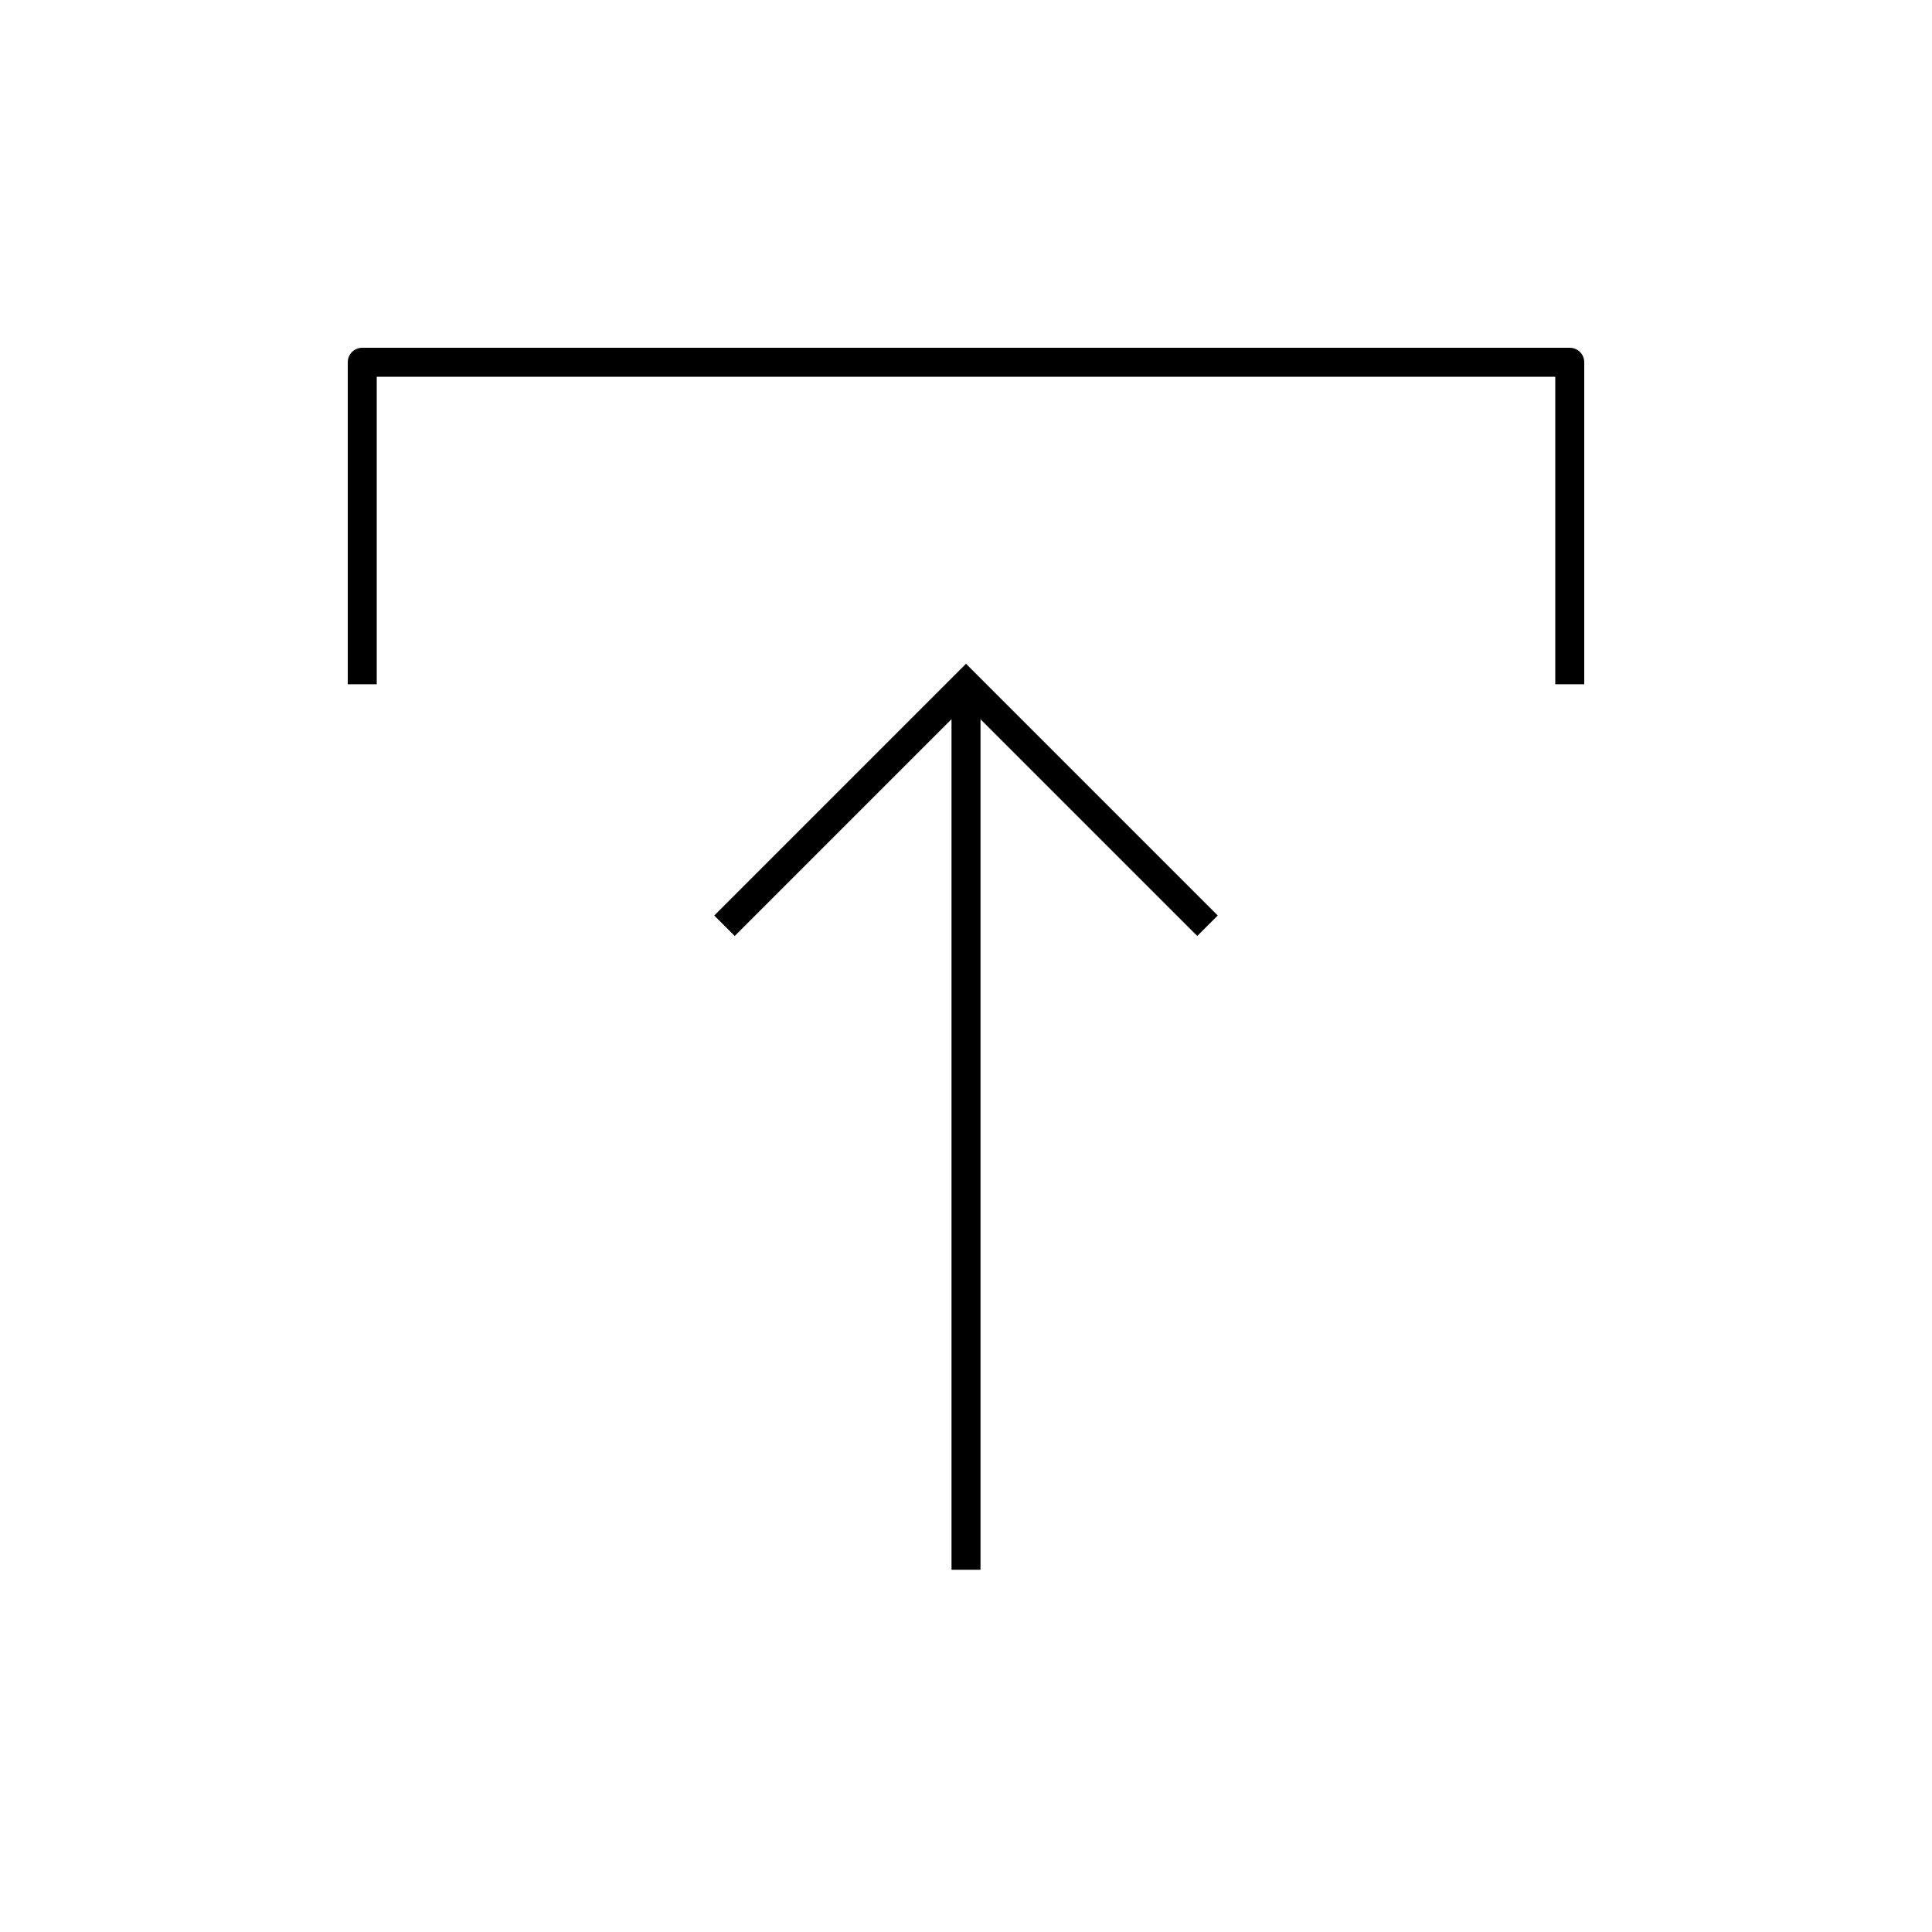
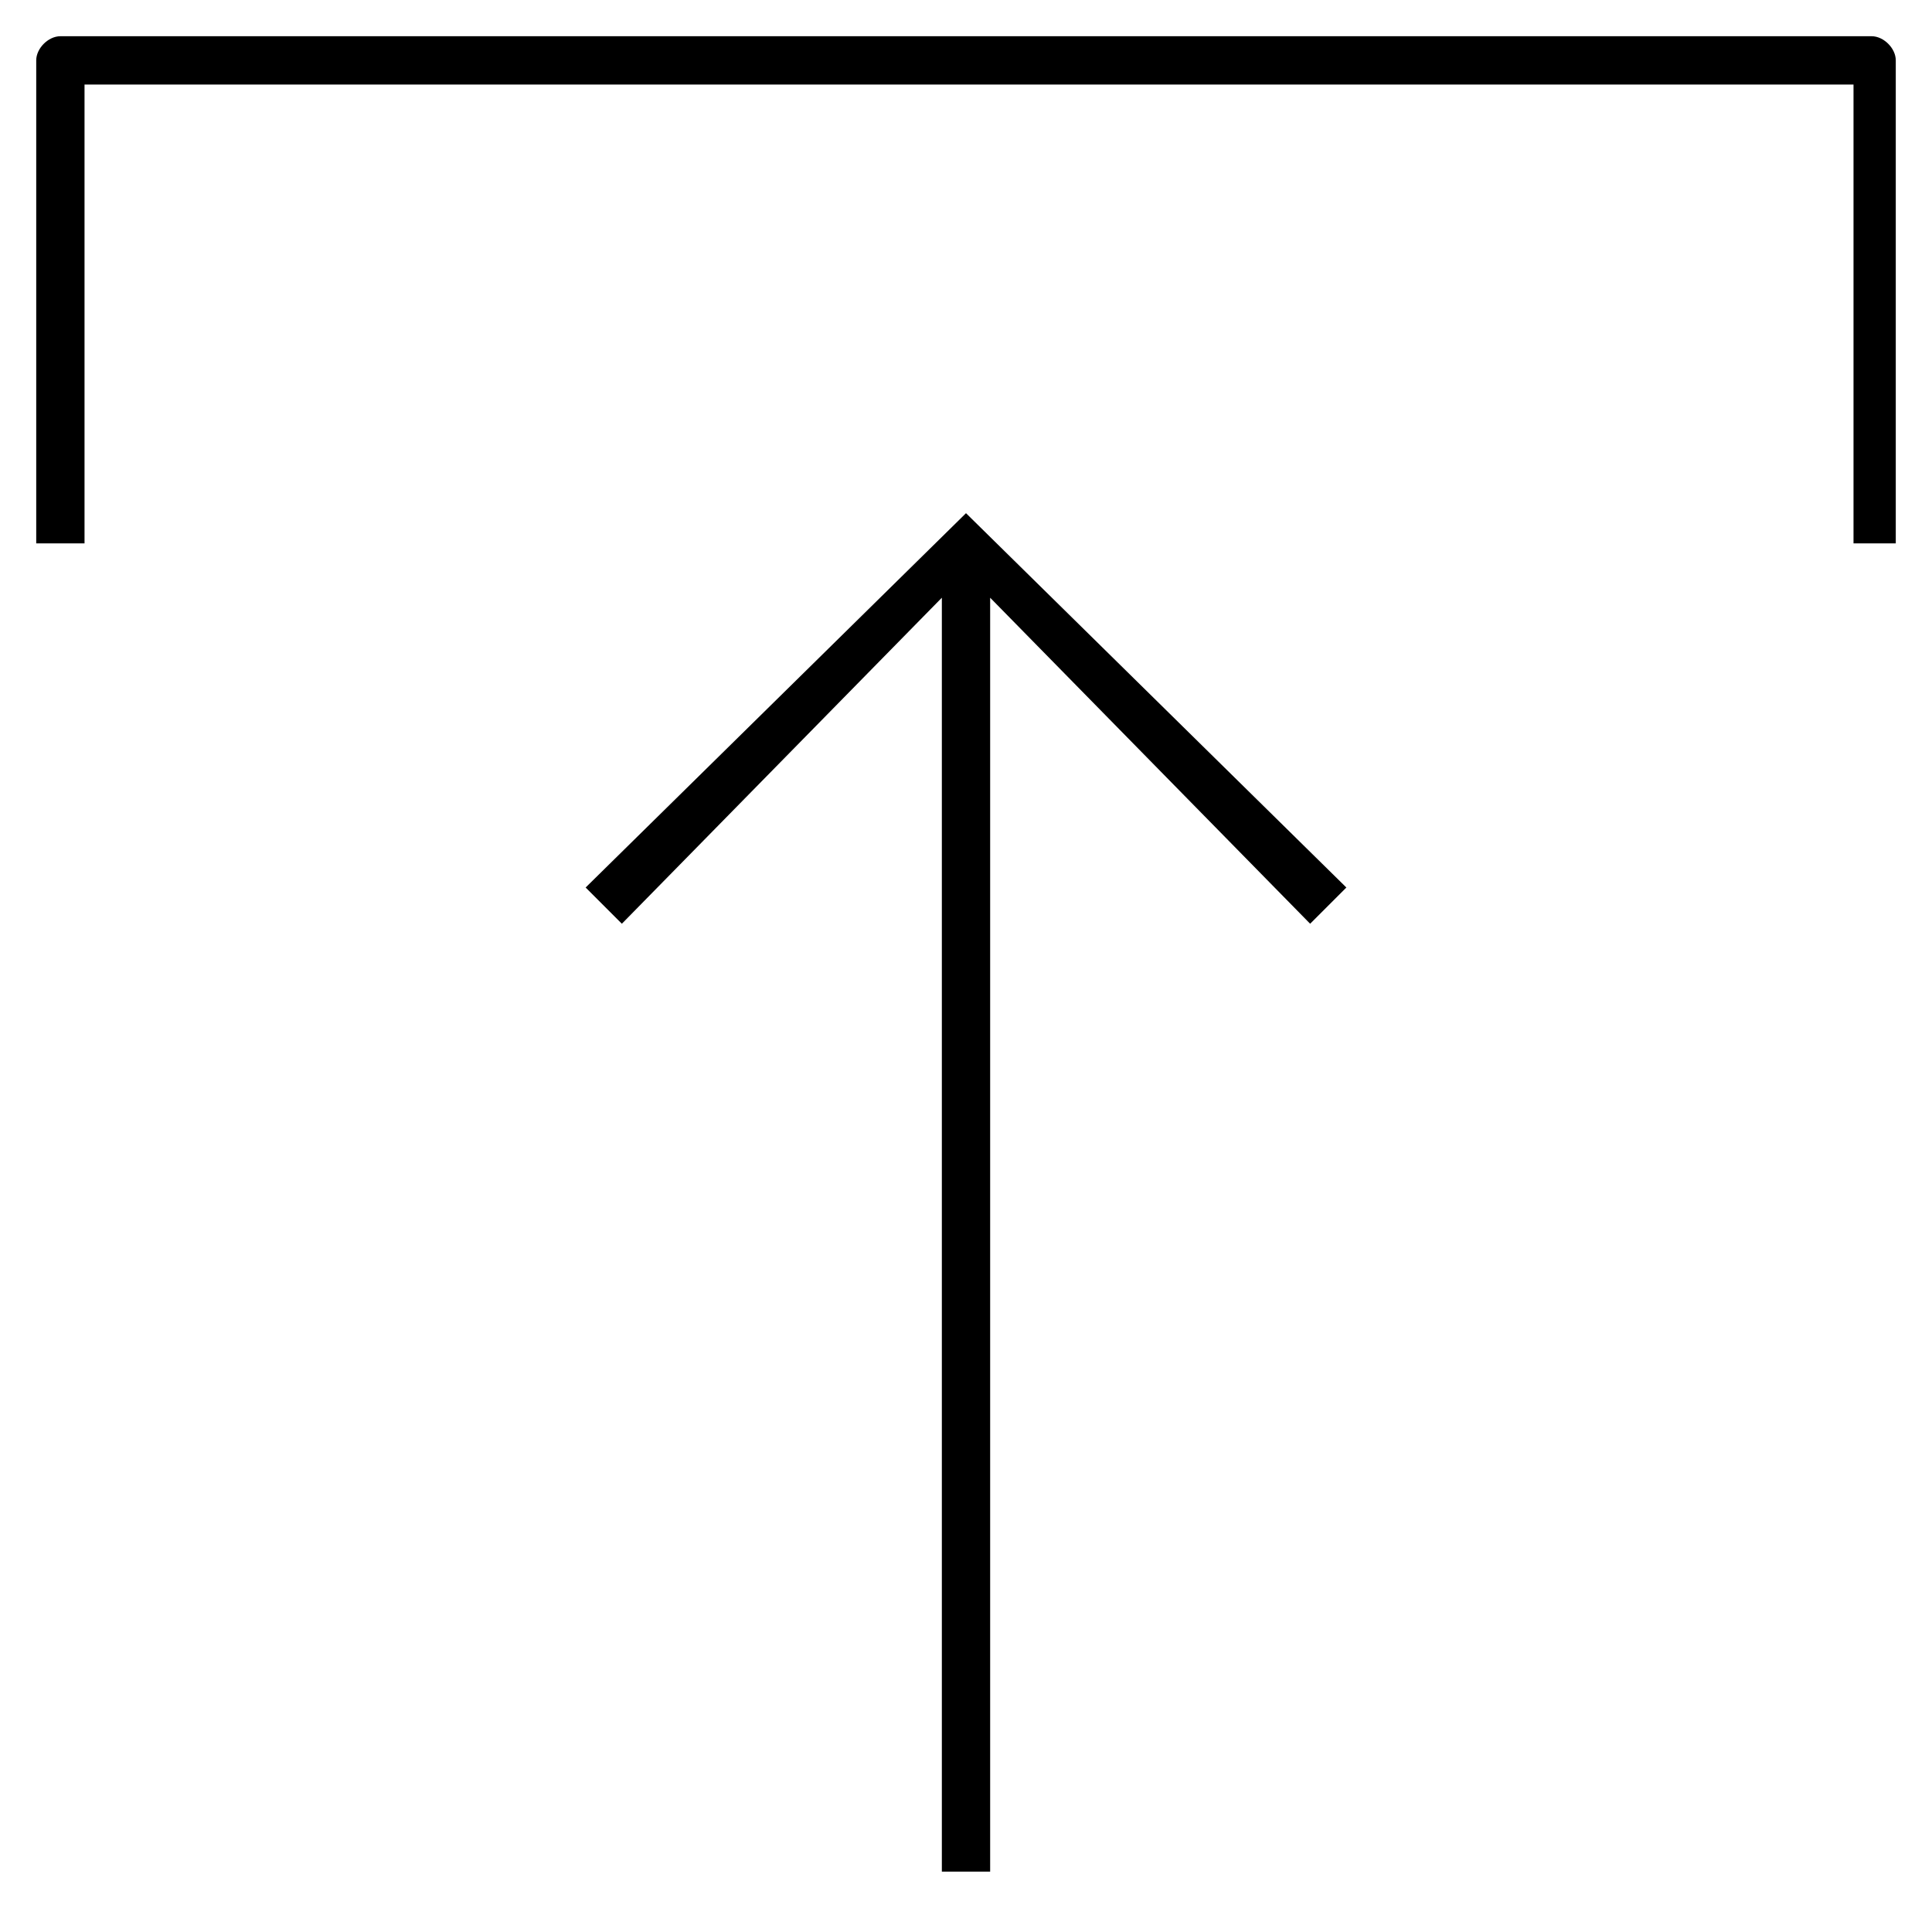
- <svg xmlns="http://www.w3.org/2000/svg" version="1.1" id="Layer_1" x="0px" y="0px" viewBox="0 0 48 48" style="enable-background:new 0 0 48 48;" xml:space="preserve">
+ <svg xmlns="http://www.w3.org/2000/svg" version="1.1" id="Layer_1" x="0px" y="0px" viewBox="0 0 32 32" style="enable-background:new 0 0 32 32;" xml:space="preserve">
+   <style type="text/css">
+ 	.st0{fill:none;}
+ </style>
  <g id="upload--01">
-     <path style="fill:none;stroke:#000000;stroke-width:0.72;stroke-linejoin:round;stroke-miterlimit:10;" d="M9,17V9h30v8" />
-     <path style="fill:none;stroke:#000000;stroke-width:0.72;stroke-miterlimit:10;" d="M18,23l6-6l6,6 M24,39V17" />
+     <g id="upload_1_">
+       <path d="M31.4,9h-0.7V1.4H1.4V9H0.6V1c0-0.2,0.2-0.4,0.4-0.4h30c0.2,0,0.4,0.2,0.4,0.4V9z" />
+       <polygon points="16.4,31 15.6,31 15.6,9.9 10.3,15.3 9.7,14.7 16,8.5 22.3,14.7 21.7,15.3 16.4,9.9   " />
+     </g>
  </g>
+   <rect id="_Transparent_Rectangle" class="st0" width="32" height="32" />
</svg>
